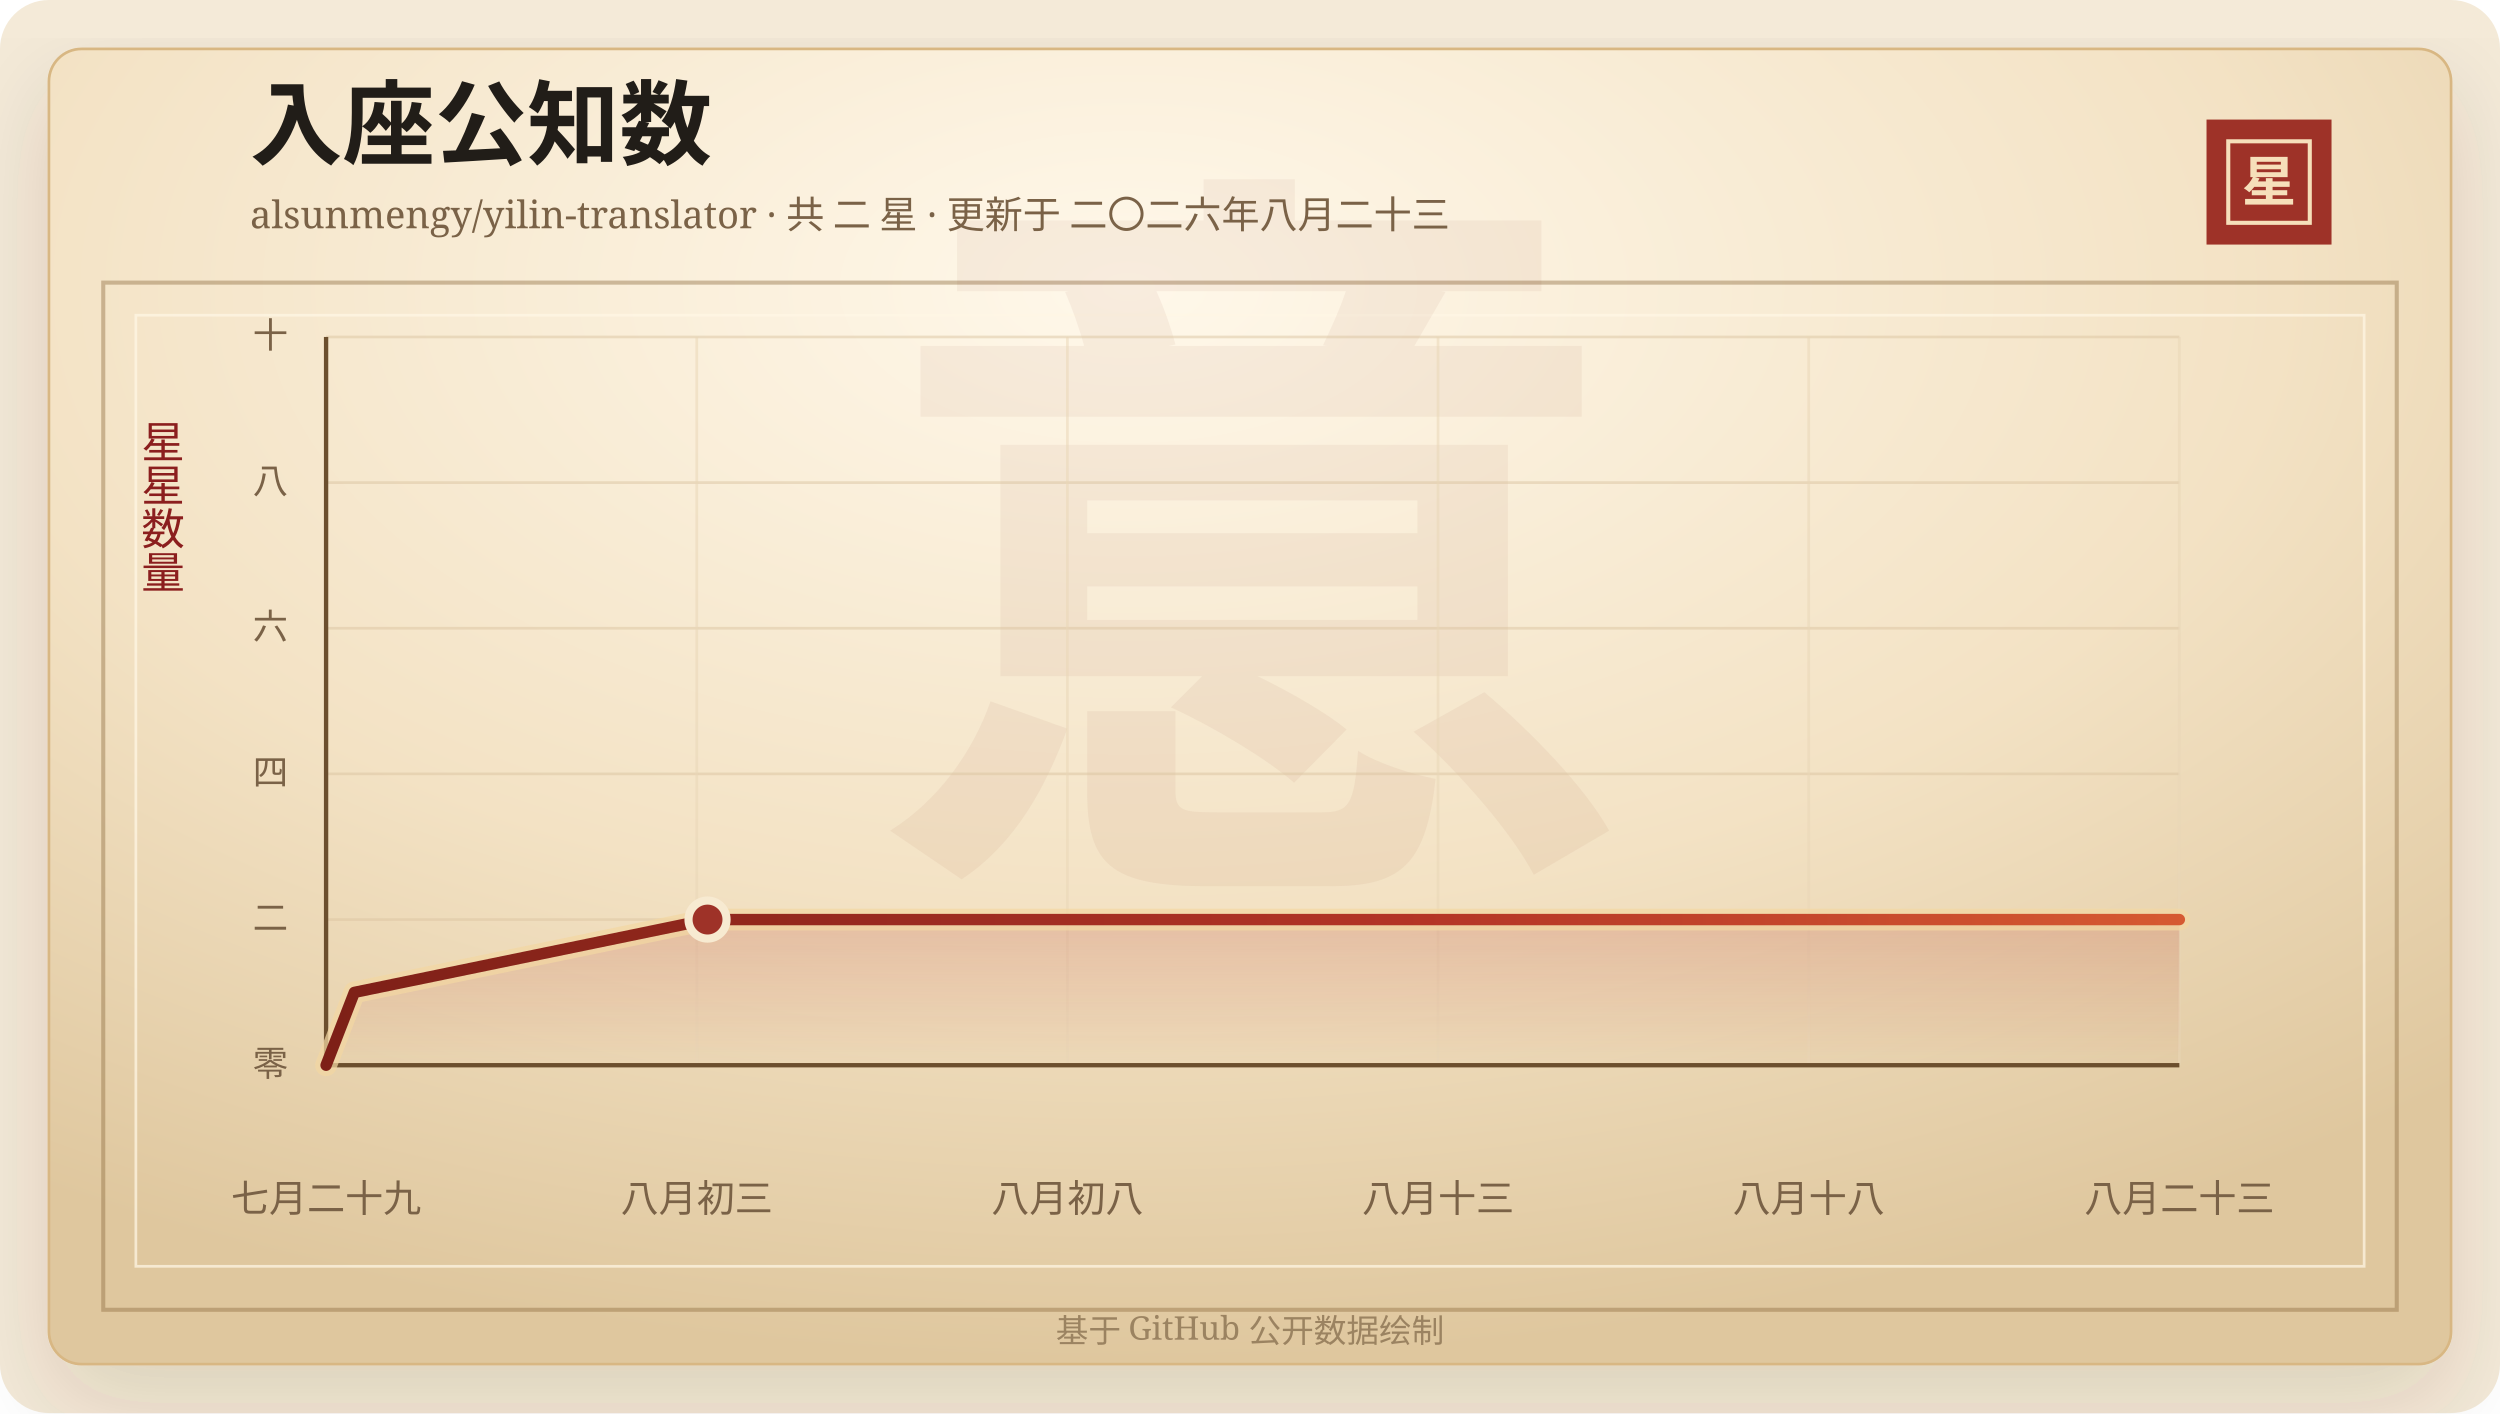
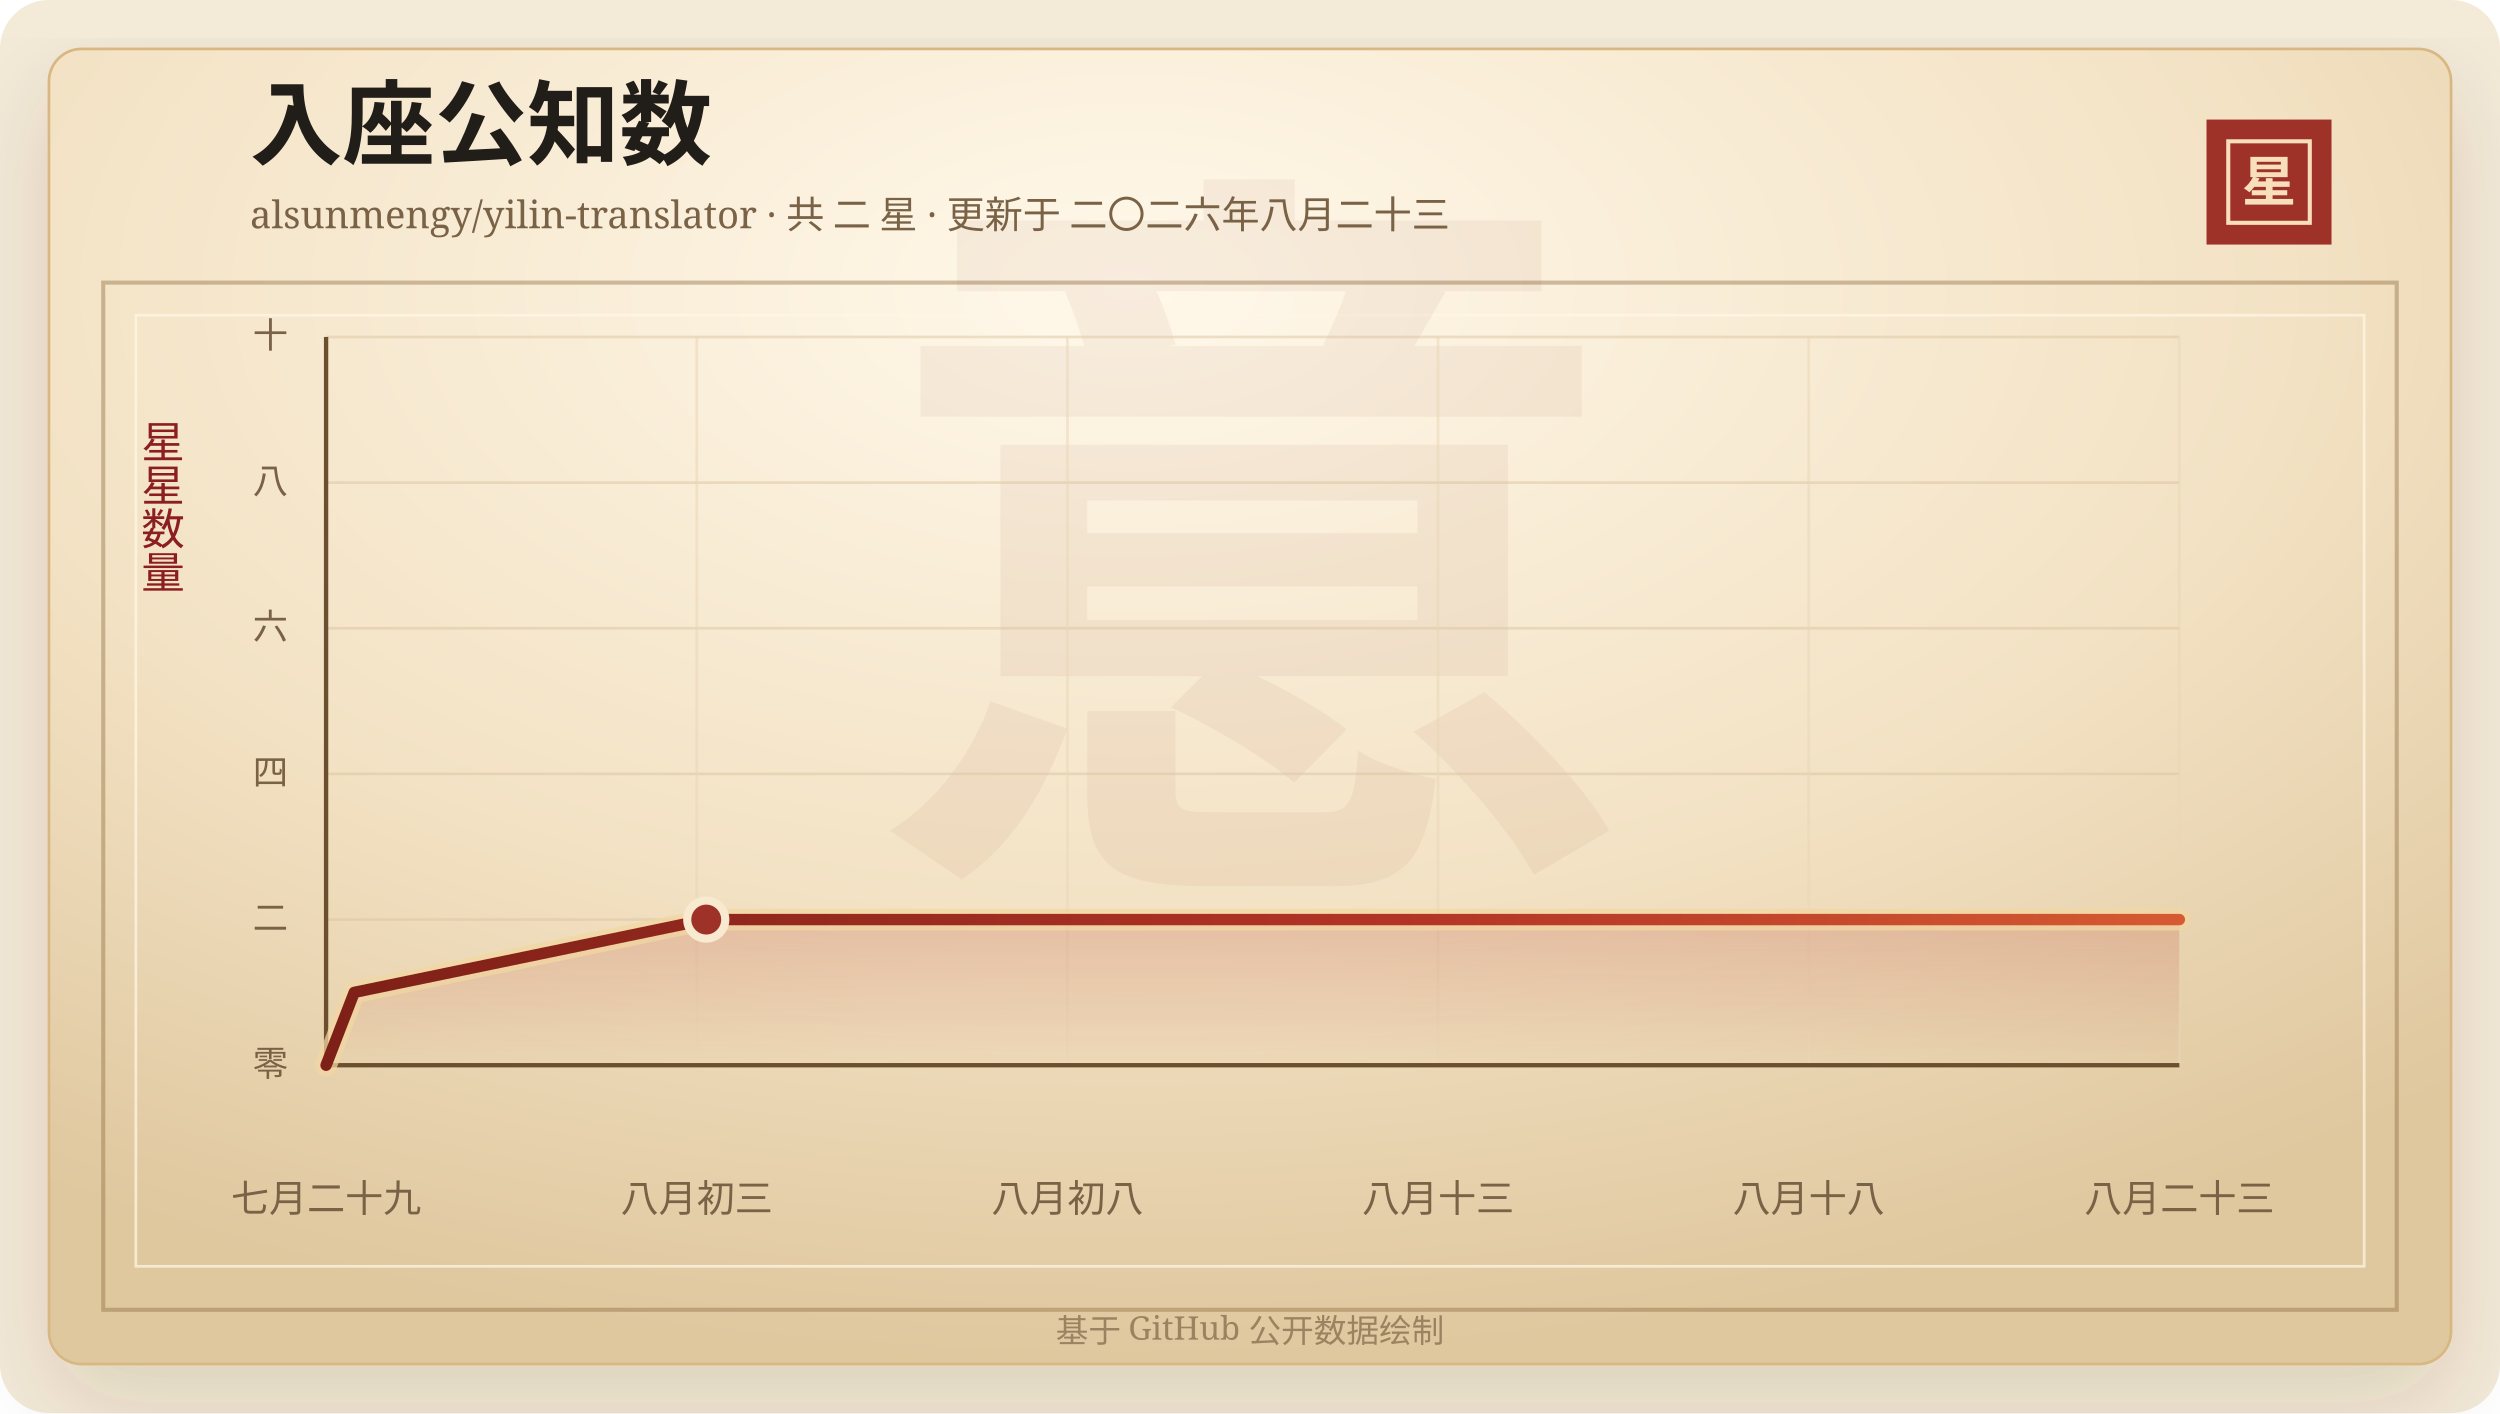
<svg xmlns="http://www.w3.org/2000/svg" width="920" height="520" viewBox="0 0 920 520" role="img" aria-labelledby="title desc">
  <defs>
    <linearGradient id="line" x1="0" x2="1" y1="0" y2="0">
      <stop offset="0%" stop-color="#7d2017" />
      <stop offset="58%" stop-color="#b33426" />
      <stop offset="100%" stop-color="#d65a32" />
    </linearGradient>
    <linearGradient id="area" x1="0" x2="0" y1="0" y2="1">
      <stop offset="0%" stop-color="#b33426" stop-opacity="0.2" />
      <stop offset="100%" stop-color="#b33426" stop-opacity="0" />
    </linearGradient>
    <radialGradient id="paper" cx="45%" cy="18%" r="82%">
      <stop offset="0%" stop-color="#fff8ea" />
      <stop offset="58%" stop-color="#f3e2c4" />
      <stop offset="100%" stop-color="#dfc79e" />
    </radialGradient>
    <filter id="shadow" x="-20%" y="-20%" width="140%" height="140%">
      <feDropShadow dx="0" dy="14" stdDeviation="18" flood-color="#3b2a20" flood-opacity="0.14" />
    </filter>
  </defs>
  <rect width="920" height="520" rx="18" fill="#f4ead8" />
  <rect x="18" y="18" width="884" height="484" rx="12" fill="url(#paper)" stroke="#d8b783" filter="url(#shadow)" />
  <rect x="38" y="104" width="844" height="378" fill="none" stroke="#8c6b3f" stroke-opacity="0.42" stroke-width="1.5" />
  <rect x="50" y="116" width="820" height="350" fill="none" stroke="#fff7e5" stroke-opacity="0.72" />
  <text x="460" y="304" text-anchor="middle" fill="#8c342a" fill-opacity="0.06" font-family="Songti SC, STSong, SimSun, serif" font-size="280" font-weight="700">意</text>
  <text x="92" y="58" fill="#211d18" font-family="Songti SC, STSong, SimSun, serif" font-size="34" font-weight="700">入座公知数</text>
  <text x="92" y="84" fill="#7a6247" font-family="Songti SC, STSong, SimSun, serif" font-size="14.0">alsunmengy/yilin-translator · 共 二 星 · 更新于 二〇二六年八月二十三</text>
  <rect x="812" y="44" width="46" height="46" fill="#9e3228" />
  <rect x="820" y="52" width="30" height="30" fill="none" stroke="#f6dfba" stroke-width="1.5" />
  <text x="835" y="74" text-anchor="middle" fill="#f6dfba" font-family="Songti SC, STSong, SimSun, serif" font-size="20" font-weight="700">星</text>
  <text x="60" y="166" text-anchor="middle" fill="#8b1e1e" font-family="Songti SC, STSong, SimSun, serif" font-size="16" writing-mode="vertical-rl">星星数量</text>
  <line x1="120" y1="392.00" x2="802" y2="392.00" stroke="#d9c29e" stroke-opacity="0.48" />
  <text x="106" y="396.00" text-anchor="end" fill="#7a6247" font-family="Songti SC, STSong, SimSun, serif" font-size="13">零</text>
  <line x1="120" y1="338.40" x2="802" y2="338.40" stroke="#d9c29e" stroke-opacity="0.48" />
  <text x="106" y="342.40" text-anchor="end" fill="#7a6247" font-family="Songti SC, STSong, SimSun, serif" font-size="13">二</text>
  <line x1="120" y1="284.80" x2="802" y2="284.80" stroke="#d9c29e" stroke-opacity="0.48" />
  <text x="106" y="288.80" text-anchor="end" fill="#7a6247" font-family="Songti SC, STSong, SimSun, serif" font-size="13">四</text>
  <line x1="120" y1="231.20" x2="802" y2="231.20" stroke="#d9c29e" stroke-opacity="0.48" />
  <text x="106" y="235.20" text-anchor="end" fill="#7a6247" font-family="Songti SC, STSong, SimSun, serif" font-size="13">六</text>
  <line x1="120" y1="177.60" x2="802" y2="177.60" stroke="#d9c29e" stroke-opacity="0.48" />
  <text x="106" y="181.60" text-anchor="end" fill="#7a6247" font-family="Songti SC, STSong, SimSun, serif" font-size="13">八</text>
  <line x1="120" y1="124.00" x2="802" y2="124.00" stroke="#d9c29e" stroke-opacity="0.48" />
  <text x="106" y="128.00" text-anchor="end" fill="#7a6247" font-family="Songti SC, STSong, SimSun, serif" font-size="13">十</text>
  <line x1="120.00" y1="124" x2="120.00" y2="392" stroke="#ead6b7" stroke-opacity="0.54" />
  <text x="120.00" y="446" text-anchor="middle" fill="#7a6247" font-family="Songti SC, STSong, SimSun, serif" font-size="14">七月二十九</text>
  <line x1="256.40" y1="124" x2="256.40" y2="392" stroke="#ead6b7" stroke-opacity="0.54" />
  <text x="256.40" y="446" text-anchor="middle" fill="#7a6247" font-family="Songti SC, STSong, SimSun, serif" font-size="14">八月初三</text>
  <line x1="392.80" y1="124" x2="392.80" y2="392" stroke="#ead6b7" stroke-opacity="0.54" />
  <text x="392.80" y="446" text-anchor="middle" fill="#7a6247" font-family="Songti SC, STSong, SimSun, serif" font-size="14">八月初八</text>
  <line x1="529.20" y1="124" x2="529.20" y2="392" stroke="#ead6b7" stroke-opacity="0.54" />
  <text x="529.20" y="446" text-anchor="middle" fill="#7a6247" font-family="Songti SC, STSong, SimSun, serif" font-size="14">八月十三</text>
  <line x1="665.60" y1="124" x2="665.60" y2="392" stroke="#ead6b7" stroke-opacity="0.54" />
  <text x="665.60" y="446" text-anchor="middle" fill="#7a6247" font-family="Songti SC, STSong, SimSun, serif" font-size="14">八月十八</text>
  <line x1="802.00" y1="124" x2="802.00" y2="392" stroke="#ead6b7" stroke-opacity="0.54" />
  <text x="802.00" y="446" text-anchor="middle" fill="#7a6247" font-family="Songti SC, STSong, SimSun, serif" font-size="14">八月二十三</text>
  <line x1="120" y1="392" x2="802" y2="392" stroke="#6c4f2e" stroke-width="1.6" />
  <line x1="120" y1="124" x2="120" y2="392" stroke="#6c4f2e" stroke-width="1.6" />
-   <polygon points="120.00,392.00 120.00,392.00 130.40,365.20 260.37,338.40 802.00,338.40 802.00,392.00" fill="url(#area)" />
-   <polyline points="120.00,392.00 130.40,365.20 260.37,338.40 802.00,338.40" fill="none" stroke="#f3d7a2" stroke-width="8" stroke-linecap="round" stroke-linejoin="round" opacity="0.72" />
-   <polyline points="120.00,392.00 130.40,365.20 260.37,338.40 802.00,338.40" fill="none" stroke="url(#line)" stroke-width="4.2" stroke-linecap="round" stroke-linejoin="round" />
-   <circle cx="260.37" cy="338.40" r="7" fill="#9e3228" stroke="#f7ead1" stroke-width="3" />
+   <polygon points="120.00,392.00 120.00,392.00 130.36,365.20 259.90,338.40 802.00,338.40 802.00,392.00" fill="url(#area)" />
+   <polyline points="120.00,392.00 130.36,365.20 259.90,338.40 802.00,338.40" fill="none" stroke="#f3d7a2" stroke-width="8" stroke-linecap="round" stroke-linejoin="round" opacity="0.72" />
+   <polyline points="120.00,392.00 130.36,365.20 259.90,338.40 802.00,338.40" fill="none" stroke="url(#line)" stroke-width="4.2" stroke-linecap="round" stroke-linejoin="round" />
+   <circle cx="259.90" cy="338.40" r="7" fill="#9e3228" stroke="#f7ead1" stroke-width="3" />
  <text x="460" y="494" text-anchor="middle" fill="#9b8361" font-family="Songti SC, STSong, SimSun, serif" font-size="12">基于 GitHub 公开数据绘制</text>
</svg>
